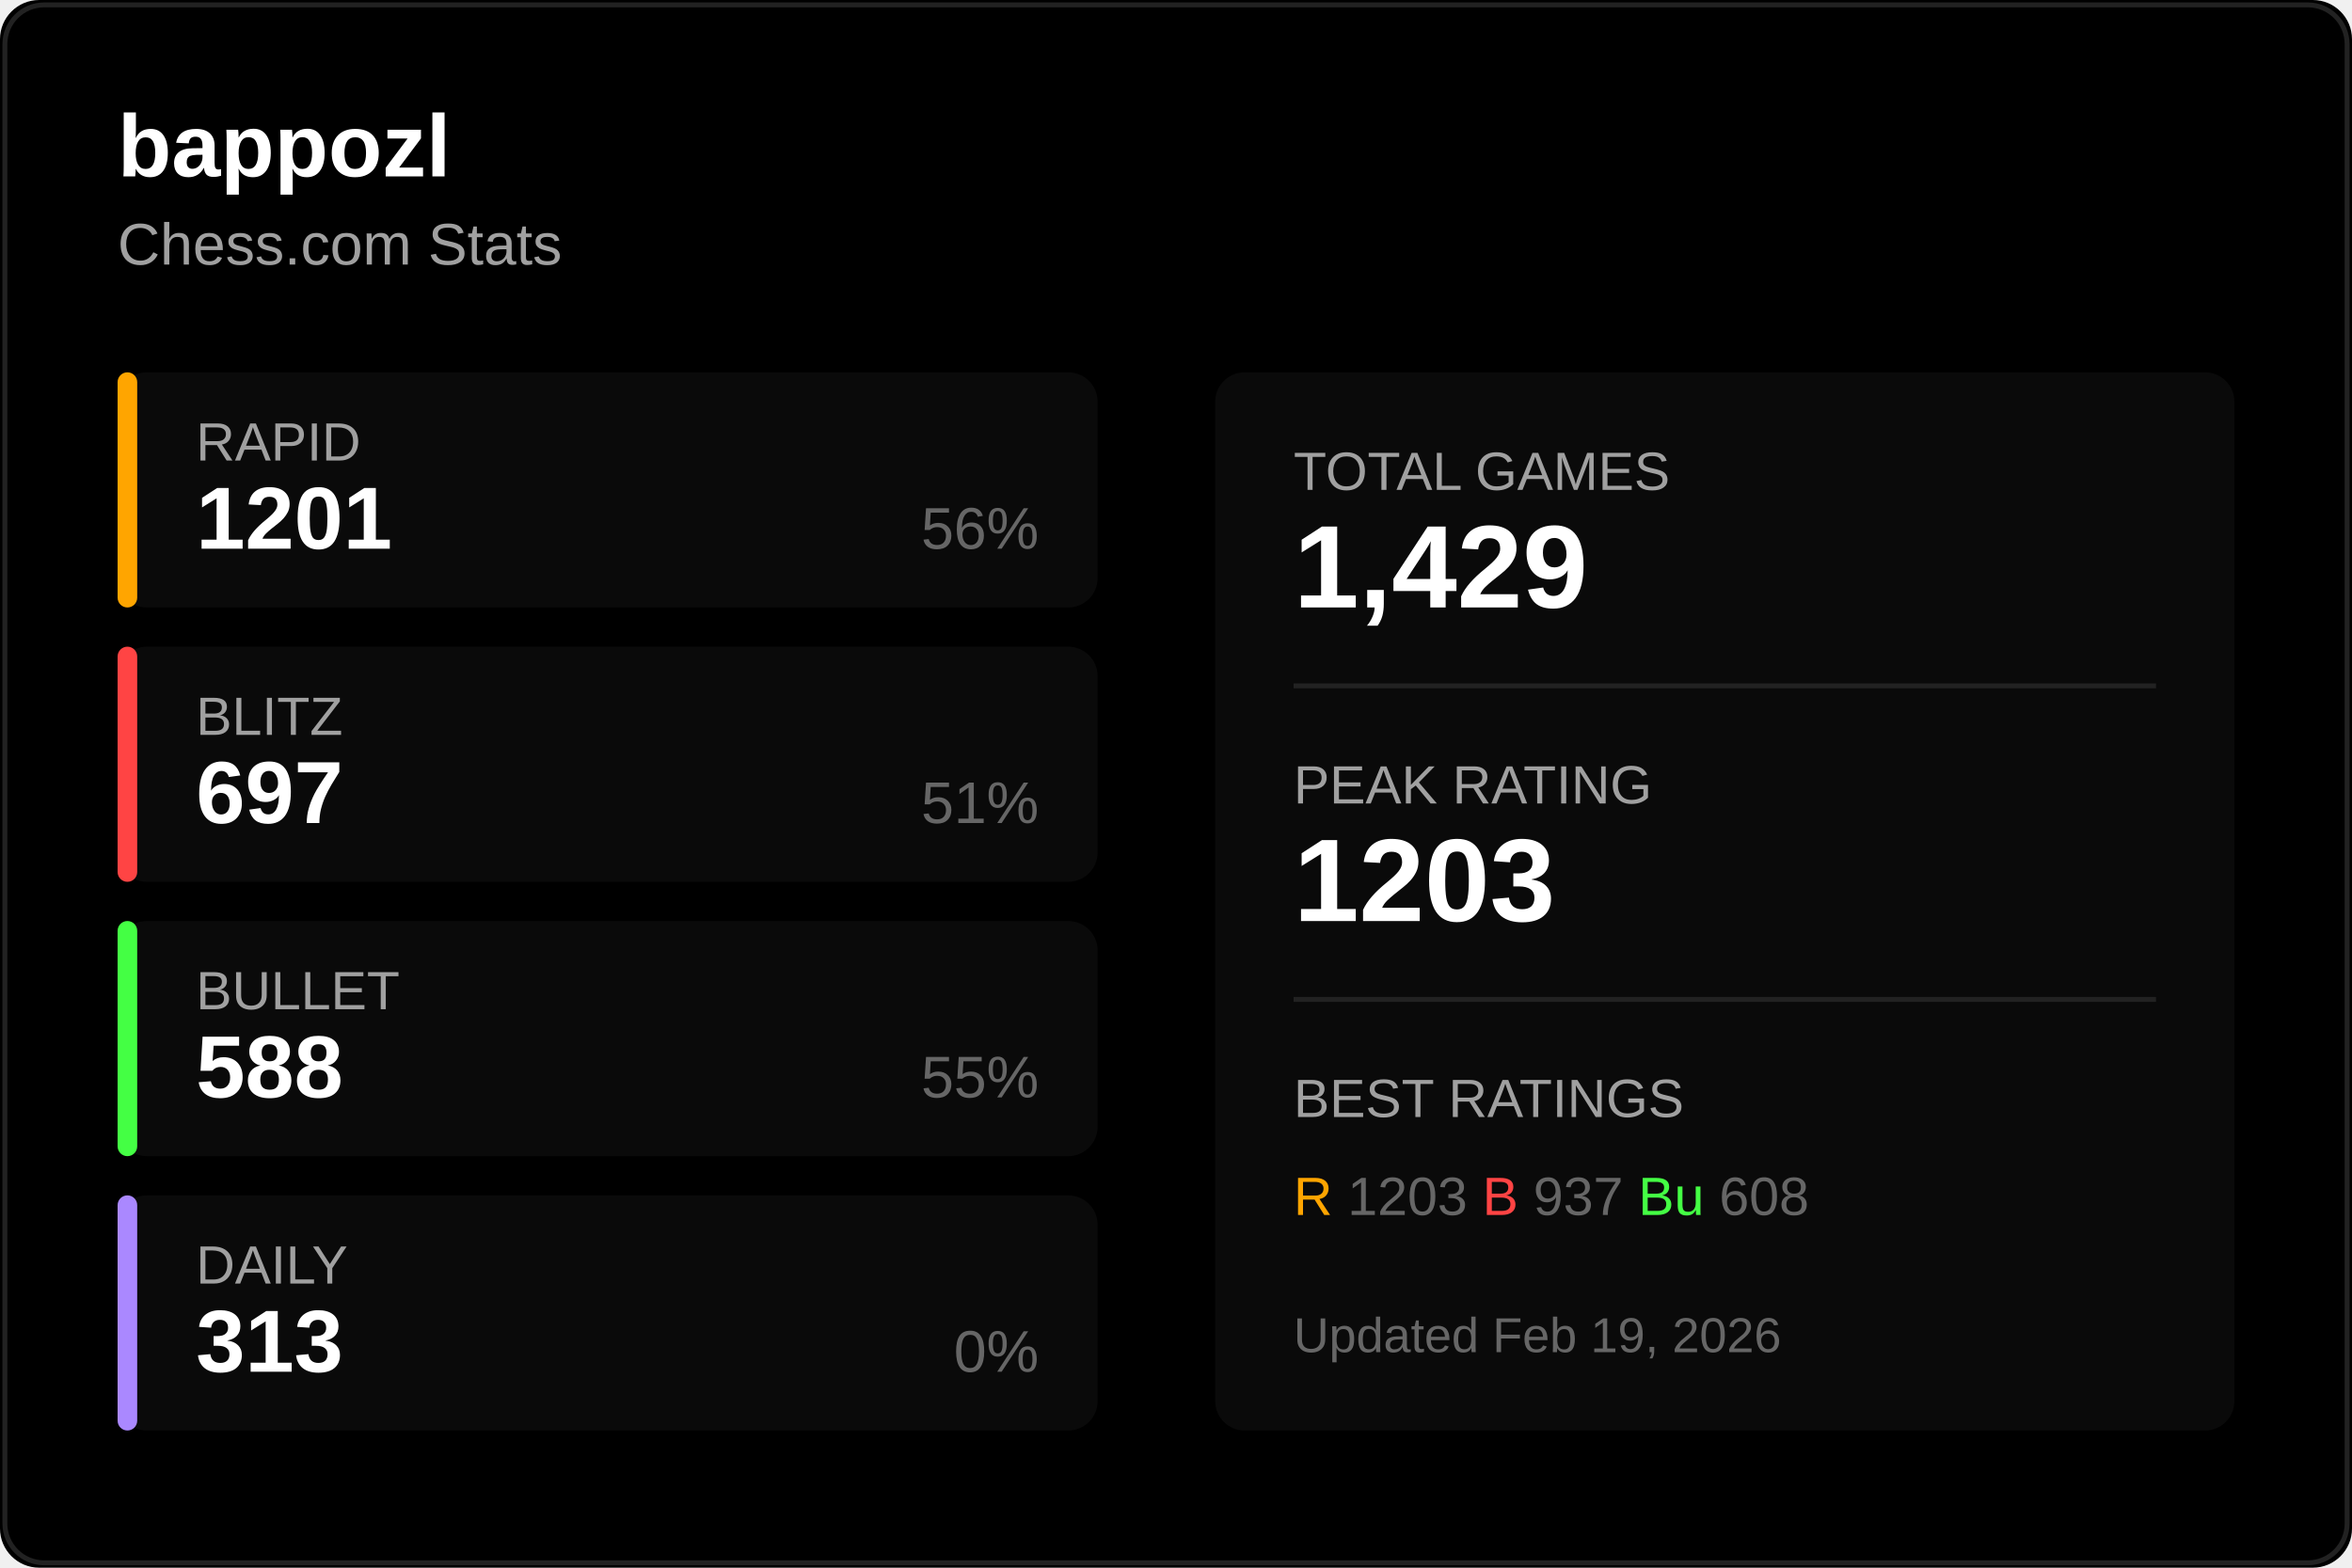
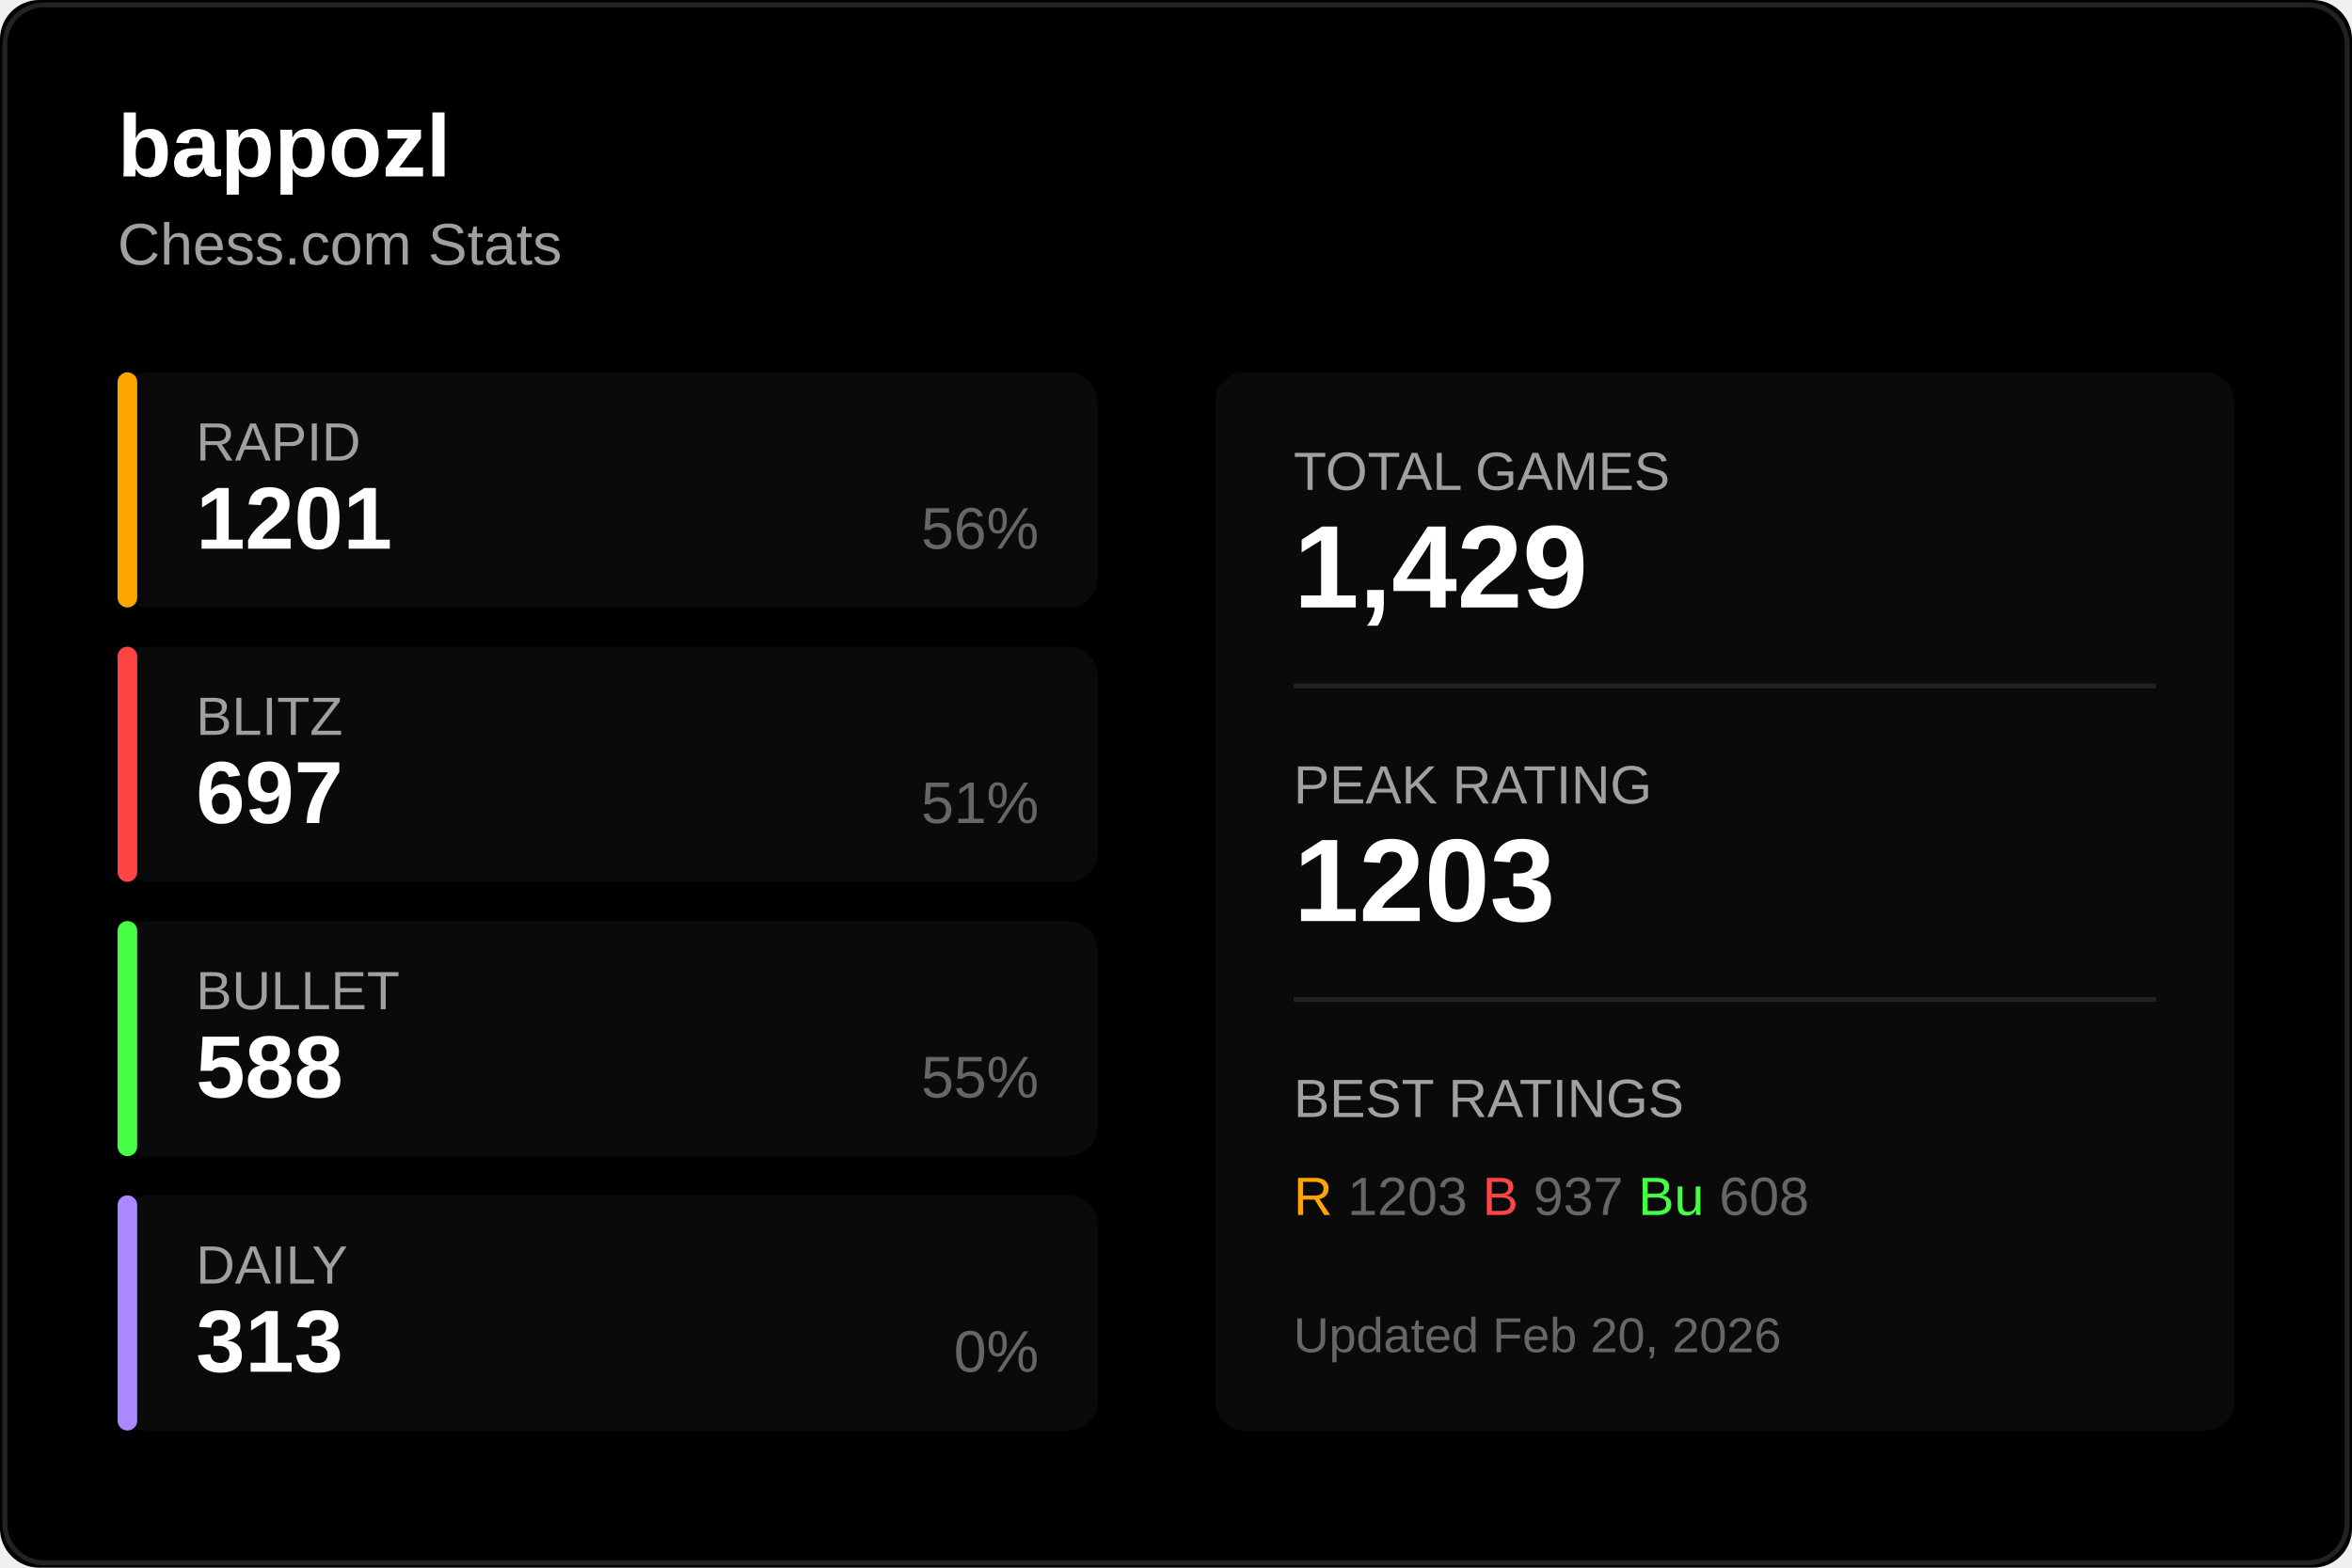
<svg xmlns="http://www.w3.org/2000/svg" width="480" height="320">
  <rect width="480" height="320" fill="#000000" rx="8" />
  <rect x="1" y="1" width="478" height="318" fill="none" stroke="#222222" rx="8" />
  <text x="24" y="36" fill="#ffffff" font-size="18" font-weight="600" font-family="Segoe UI, Arial, sans-serif">
    bappozl
  </text>
  <text x="24" y="54" fill="#a0a0a0" font-size="12" font-family="Segoe UI, Arial, sans-serif">
    Chess.com Stats
  </text>
  <g transform="translate(24, 76)">
    <rect width="200" height="48" fill="#0a0a0a" rx="6" />
    <rect width="4" height="48" fill="#ffa500" rx="2" />
    <text x="16" y="18" fill="#a0a0a0" font-size="11" font-family="Segoe UI, Arial, sans-serif">RAPID</text>
    <text x="16" y="36" fill="#ffffff" font-size="18" font-weight="600" font-family="Segoe UI, Arial, sans-serif">1201</text>
    <text x="188" y="36" fill="#666666" font-size="12" font-family="Segoe UI, Arial, sans-serif" text-anchor="end">56%</text>
  </g>
  <g transform="translate(24, 132)">
    <rect width="200" height="48" fill="#0a0a0a" rx="6" />
    <rect width="4" height="48" fill="#ff4444" rx="2" />
    <text x="16" y="18" fill="#a0a0a0" font-size="11" font-family="Segoe UI, Arial, sans-serif">BLITZ</text>
    <text x="16" y="36" fill="#ffffff" font-size="18" font-weight="600" font-family="Segoe UI, Arial, sans-serif">697</text>
    <text x="188" y="36" fill="#666666" font-size="12" font-family="Segoe UI, Arial, sans-serif" text-anchor="end">51%</text>
  </g>
  <g transform="translate(24, 188)">
    <rect width="200" height="48" fill="#0a0a0a" rx="6" />
    <rect width="4" height="48" fill="#44ff44" rx="2" />
    <text x="16" y="18" fill="#a0a0a0" font-size="11" font-family="Segoe UI, Arial, sans-serif">BULLET</text>
    <text x="16" y="36" fill="#ffffff" font-size="18" font-weight="600" font-family="Segoe UI, Arial, sans-serif">588</text>
    <text x="188" y="36" fill="#666666" font-size="12" font-family="Segoe UI, Arial, sans-serif" text-anchor="end">55%</text>
  </g>
  <g transform="translate(24, 244)">
    <rect width="200" height="48" fill="#0a0a0a" rx="6" />
    <rect width="4" height="48" fill="#aa88ff" rx="2" />
    <text x="16" y="18" fill="#a0a0a0" font-size="11" font-family="Segoe UI, Arial, sans-serif">DAILY</text>
    <text x="16" y="36" fill="#ffffff" font-size="18" font-weight="600" font-family="Segoe UI, Arial, sans-serif">313</text>
    <text x="188" y="36" fill="#666666" font-size="12" font-family="Segoe UI, Arial, sans-serif" text-anchor="end">0%</text>
  </g>
  <g transform="translate(248, 76)">
    <rect width="208" height="216" fill="#0a0a0a" rx="6" />
    <text x="16" y="24" fill="#a0a0a0" font-size="11" font-family="Segoe UI, Arial, sans-serif">TOTAL GAMES</text>
    <text x="16" y="48" fill="#ffffff" font-size="24" font-weight="600" font-family="Segoe UI, Arial, sans-serif">1,429</text>
    <line x1="16" y1="64" x2="192" y2="64" stroke="#222222" />
    <text x="16" y="88" fill="#a0a0a0" font-size="11" font-family="Segoe UI, Arial, sans-serif">PEAK RATING</text>
    <text x="16" y="112" fill="#ffffff" font-size="24" font-weight="600" font-family="Segoe UI, Arial, sans-serif">1203</text>
    <line x1="16" y1="128" x2="192" y2="128" stroke="#222222" />
    <text x="16" y="152" fill="#a0a0a0" font-size="11" font-family="Segoe UI, Arial, sans-serif">BEST RATINGS</text>
    <text x="16" y="172" fill="#666666" font-size="11" font-family="Segoe UI, Arial, sans-serif">
      <tspan fill="#ffa500">R</tspan> 1203
      <tspan fill="#ff4444">B</tspan> 937
      <tspan fill="#44ff44">Bu</tspan> 608
    </text>
    <text x="16" y="200" fill="#666666" font-size="10" font-family="Segoe UI, Arial, sans-serif">
-       Updated Feb 19, 2026
+       Updated Feb 20, 2026
    </text>
  </g>
</svg>
